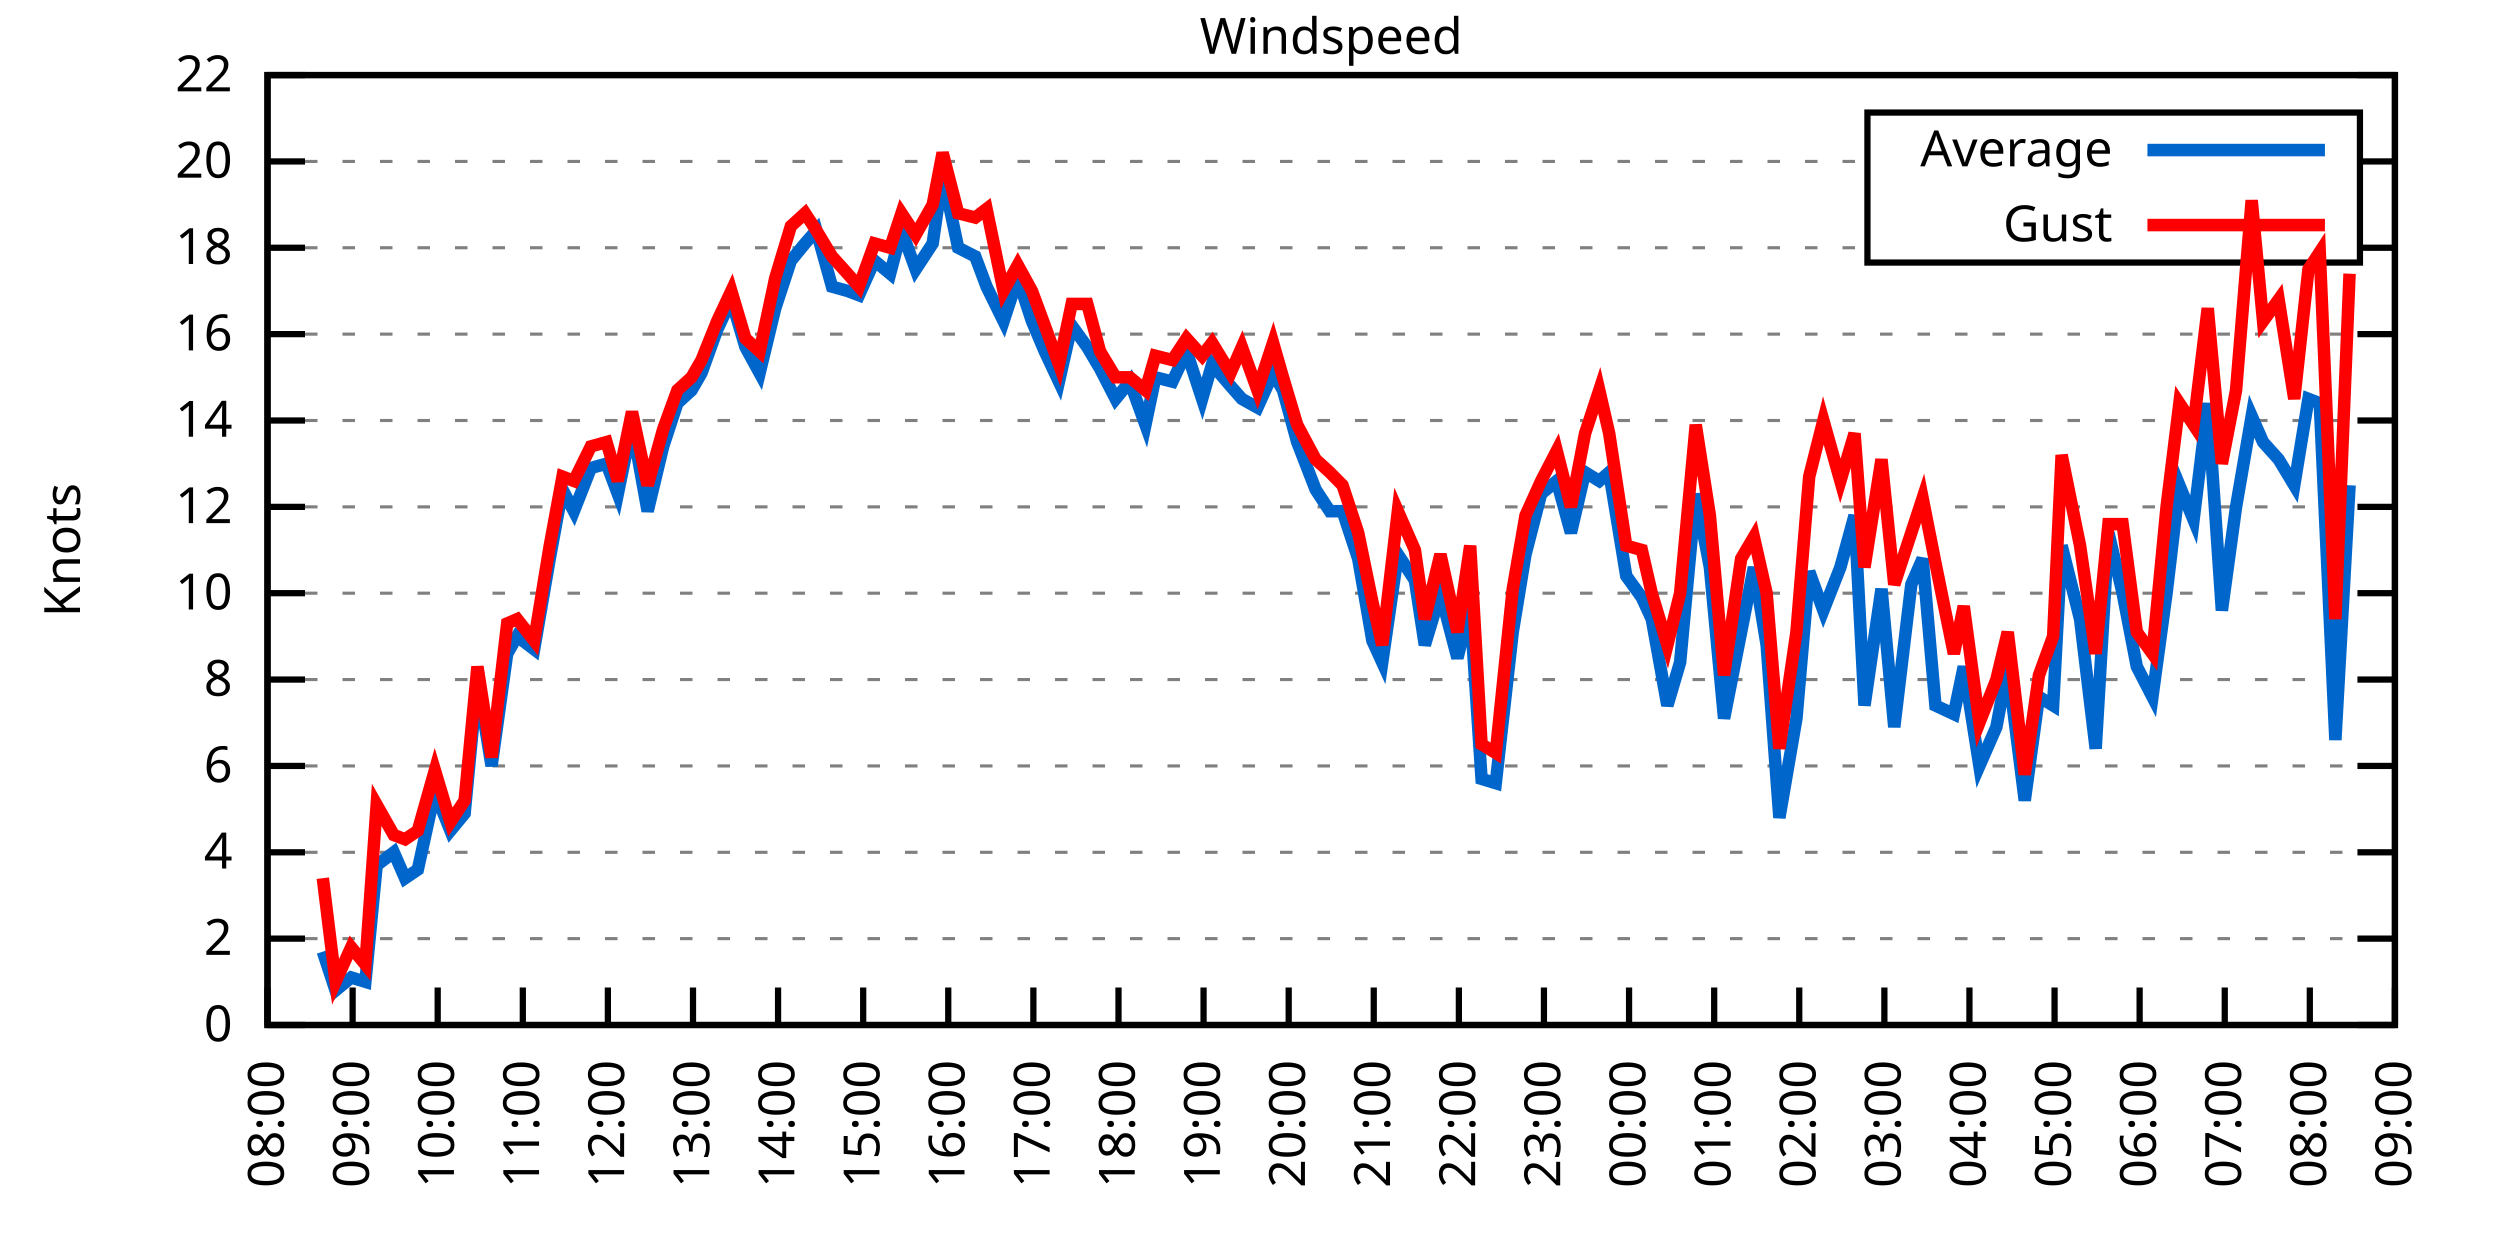
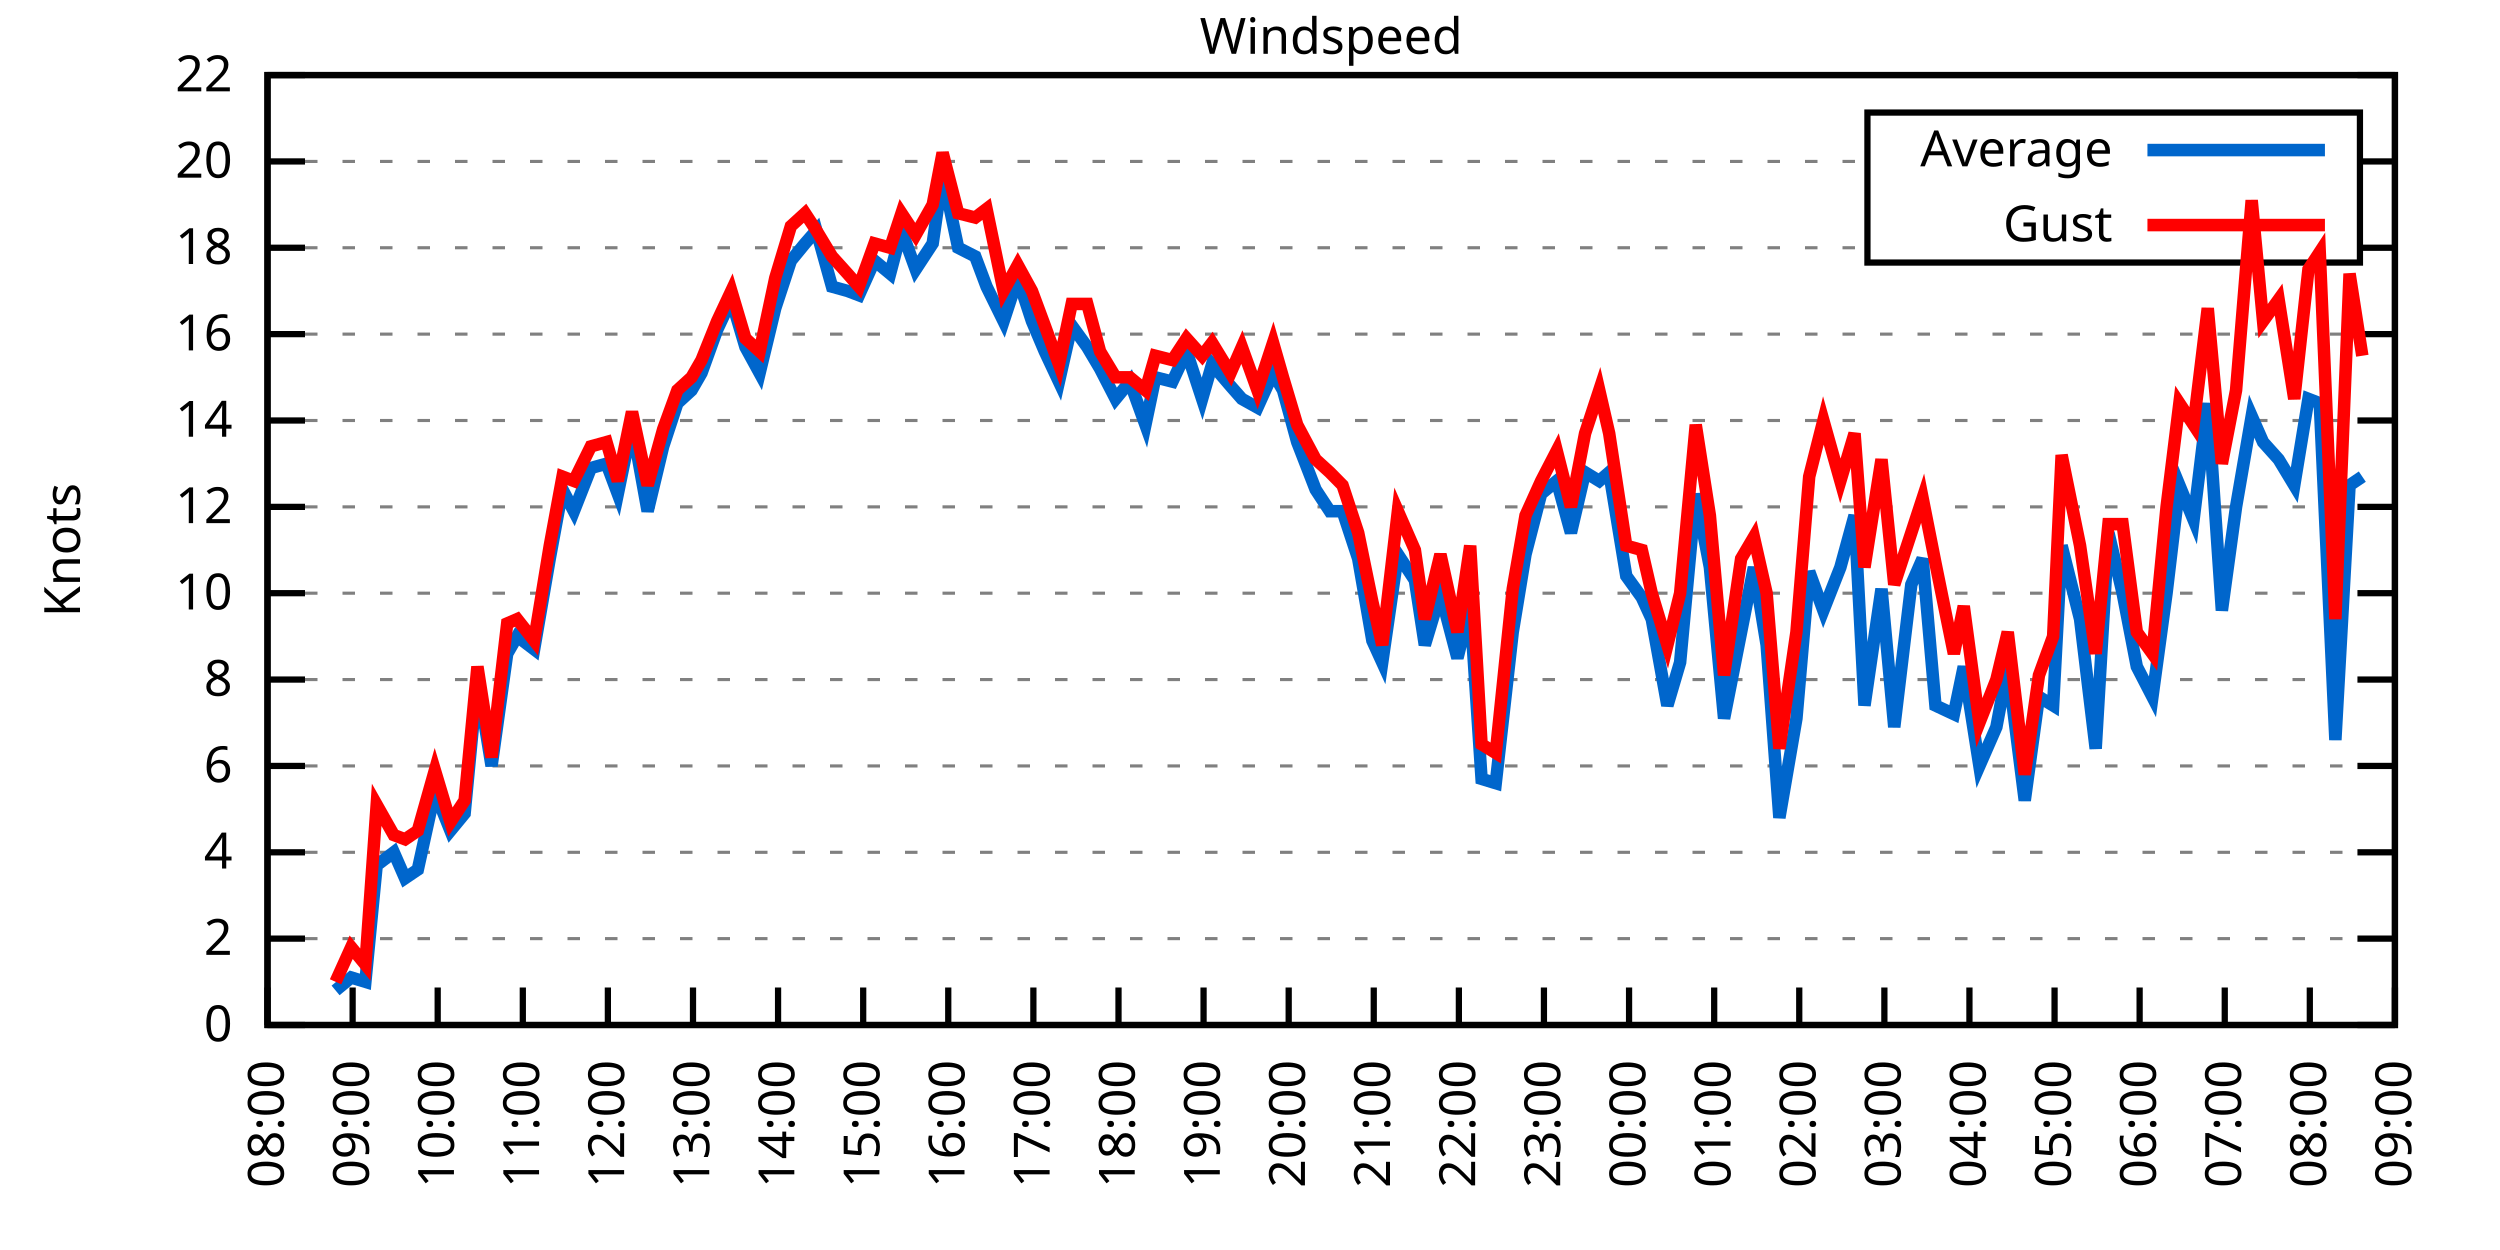
<svg xmlns="http://www.w3.org/2000/svg" xmlns:xlink="http://www.w3.org/1999/xlink" width="400" height="200" viewBox="0 0 400 200">
  <g id="gnuplot_canvas">
    <rect x="0" y="0" width="400" height="200" fill="none" />
    <defs>
      <circle id="gpDot" r="0.5" stroke-width="0.5" stroke="currentColor" />
      <path id="gpPt0" stroke-width="0.333" stroke="currentColor" d="M-1,0 h2 M0,-1 v2" />
      <path id="gpPt1" stroke-width="0.333" stroke="currentColor" d="M-1,-1 L1,1 M1,-1 L-1,1" />
      <path id="gpPt2" stroke-width="0.333" stroke="currentColor" d="M-1,0 L1,0 M0,-1 L0,1 M-1,-1 L1,1 M-1,1 L1,-1" />
      <rect id="gpPt3" stroke-width="0.333" stroke="currentColor" x="-1" y="-1" width="2" height="2" />
      <rect id="gpPt4" stroke-width="0.333" stroke="currentColor" fill="currentColor" x="-1" y="-1" width="2" height="2" />
      <circle id="gpPt5" stroke-width="0.333" stroke="currentColor" cx="0" cy="0" r="1" />
      <use xlink:href="#gpPt5" id="gpPt6" fill="currentColor" stroke="none" />
      <path id="gpPt7" stroke-width="0.333" stroke="currentColor" d="M0,-1.33 L-1.33,0.67 L1.33,0.67 z" />
      <use xlink:href="#gpPt7" id="gpPt8" fill="currentColor" stroke="none" />
      <use xlink:href="#gpPt7" id="gpPt9" stroke="currentColor" transform="rotate(180)" />
      <use xlink:href="#gpPt9" id="gpPt10" fill="currentColor" stroke="none" />
      <use xlink:href="#gpPt3" id="gpPt11" stroke="currentColor" transform="rotate(45)" />
      <use xlink:href="#gpPt11" id="gpPt12" fill="currentColor" stroke="none" />
      <path id="gpPt13" stroke-width="0.333" stroke="currentColor" d="M0,1.330 L1.265,0.411 L0.782,-1.067 L-0.782,-1.076 L-1.265,0.411 z" />
      <use xlink:href="#gpPt13" id="gpPt14" fill="currentColor" stroke="none" />
      <filter id="textbox" filterUnits="objectBoundingBox" x="0" y="0" height="1" width="1">
        <feFlood flood-color="white" flood-opacity="1" result="bgnd" />
        <feComposite in="SourceGraphic" in2="bgnd" operator="atop" />
      </filter>
      <filter id="greybox" filterUnits="objectBoundingBox" x="0" y="0" height="1" width="1">
        <feFlood flood-color="lightgrey" flood-opacity="1" result="grey" />
        <feComposite in="SourceGraphic" in2="grey" operator="atop" />
      </filter>
    </defs>
    <g fill="none" color="white" stroke="currentColor" stroke-width="1.00" stroke-linecap="butt" stroke-linejoin="miter">
</g>
    <g fill="none" color="black" stroke="currentColor" stroke-width="1.00" stroke-linecap="butt" stroke-linejoin="miter">
      <g stroke="none" shape-rendering="crispEdges">
        <polygon fill="rgb(255, 255, 255)" points="42.80,164.00 383.18,164.00 383.18,12.02 42.80,12.02 " />
      </g>
    </g>
    <g fill="none" color="black" stroke="currentColor" stroke-width="1.00" stroke-linecap="butt" stroke-linejoin="miter">
</g>
    <g fill="none" color="black" stroke="black" stroke-width="0.50" stroke-linecap="butt" stroke-linejoin="miter">
</g>
    <g fill="none" color="gray" stroke="currentColor" stroke-width="0.50" stroke-linecap="butt" stroke-linejoin="miter">
      <path stroke="gray" stroke-dasharray="2,4" class="gridline" d="M42.80,164.00 L383.19,164.00  " />
    </g>
    <g fill="none" color="gray" stroke="gray" stroke-width="1.00" stroke-linecap="butt" stroke-linejoin="miter">
</g>
    <g fill="none" color="black" stroke="currentColor" stroke-width="1.00" stroke-linecap="butt" stroke-linejoin="miter">
      <path stroke="black" d="M42.80,164.00 L48.80,164.00 M383.19,164.00 L377.19,164.00  " />
      <g transform="translate(37.20,166.60)" stroke="none" fill="black" font-family="Sans" font-size="8.00" text-anchor="end">
        <text>
          <tspan font-family="Sans"> 0</tspan>
        </text>
      </g>
    </g>
    <g fill="none" color="black" stroke="currentColor" stroke-width="1.00" stroke-linecap="butt" stroke-linejoin="miter">
</g>
    <g fill="none" color="black" stroke="black" stroke-width="0.50" stroke-linecap="butt" stroke-linejoin="miter">
</g>
    <g fill="none" color="gray" stroke="currentColor" stroke-width="0.50" stroke-linecap="butt" stroke-linejoin="miter">
      <path stroke="gray" stroke-dasharray="2,4" class="gridline" d="M42.80,150.18 L383.19,150.18  " />
    </g>
    <g fill="none" color="gray" stroke="gray" stroke-width="1.00" stroke-linecap="butt" stroke-linejoin="miter">
</g>
    <g fill="none" color="black" stroke="currentColor" stroke-width="1.00" stroke-linecap="butt" stroke-linejoin="miter">
      <path stroke="black" d="M42.80,150.18 L48.80,150.18 M383.19,150.18 L377.19,150.18  " />
      <g transform="translate(37.20,152.78)" stroke="none" fill="black" font-family="Sans" font-size="8.00" text-anchor="end">
        <text>
          <tspan font-family="Sans"> 2</tspan>
        </text>
      </g>
    </g>
    <g fill="none" color="black" stroke="currentColor" stroke-width="1.00" stroke-linecap="butt" stroke-linejoin="miter">
</g>
    <g fill="none" color="black" stroke="black" stroke-width="0.50" stroke-linecap="butt" stroke-linejoin="miter">
</g>
    <g fill="none" color="gray" stroke="currentColor" stroke-width="0.50" stroke-linecap="butt" stroke-linejoin="miter">
      <path stroke="gray" stroke-dasharray="2,4" class="gridline" d="M42.80,136.37 L383.19,136.37  " />
    </g>
    <g fill="none" color="gray" stroke="gray" stroke-width="1.00" stroke-linecap="butt" stroke-linejoin="miter">
</g>
    <g fill="none" color="black" stroke="currentColor" stroke-width="1.00" stroke-linecap="butt" stroke-linejoin="miter">
      <path stroke="black" d="M42.80,136.37 L48.80,136.37 M383.19,136.37 L377.19,136.37  " />
      <g transform="translate(37.20,138.97)" stroke="none" fill="black" font-family="Sans" font-size="8.00" text-anchor="end">
        <text>
          <tspan font-family="Sans"> 4</tspan>
        </text>
      </g>
    </g>
    <g fill="none" color="black" stroke="currentColor" stroke-width="1.00" stroke-linecap="butt" stroke-linejoin="miter">
</g>
    <g fill="none" color="black" stroke="black" stroke-width="0.50" stroke-linecap="butt" stroke-linejoin="miter">
</g>
    <g fill="none" color="gray" stroke="currentColor" stroke-width="0.50" stroke-linecap="butt" stroke-linejoin="miter">
      <path stroke="gray" stroke-dasharray="2,4" class="gridline" d="M42.80,122.55 L383.19,122.55  " />
    </g>
    <g fill="none" color="gray" stroke="gray" stroke-width="1.00" stroke-linecap="butt" stroke-linejoin="miter">
</g>
    <g fill="none" color="black" stroke="currentColor" stroke-width="1.00" stroke-linecap="butt" stroke-linejoin="miter">
      <path stroke="black" d="M42.80,122.55 L48.80,122.55 M383.19,122.55 L377.19,122.55  " />
      <g transform="translate(37.20,125.15)" stroke="none" fill="black" font-family="Sans" font-size="8.00" text-anchor="end">
        <text>
          <tspan font-family="Sans"> 6</tspan>
        </text>
      </g>
    </g>
    <g fill="none" color="black" stroke="currentColor" stroke-width="1.00" stroke-linecap="butt" stroke-linejoin="miter">
</g>
    <g fill="none" color="black" stroke="black" stroke-width="0.50" stroke-linecap="butt" stroke-linejoin="miter">
</g>
    <g fill="none" color="gray" stroke="currentColor" stroke-width="0.50" stroke-linecap="butt" stroke-linejoin="miter">
      <path stroke="gray" stroke-dasharray="2,4" class="gridline" d="M42.80,108.73 L383.19,108.73  " />
    </g>
    <g fill="none" color="gray" stroke="gray" stroke-width="1.00" stroke-linecap="butt" stroke-linejoin="miter">
</g>
    <g fill="none" color="black" stroke="currentColor" stroke-width="1.00" stroke-linecap="butt" stroke-linejoin="miter">
      <path stroke="black" d="M42.80,108.73 L48.80,108.73 M383.19,108.73 L377.19,108.73  " />
      <g transform="translate(37.20,111.33)" stroke="none" fill="black" font-family="Sans" font-size="8.00" text-anchor="end">
        <text>
          <tspan font-family="Sans"> 8</tspan>
        </text>
      </g>
    </g>
    <g fill="none" color="black" stroke="currentColor" stroke-width="1.00" stroke-linecap="butt" stroke-linejoin="miter">
</g>
    <g fill="none" color="black" stroke="black" stroke-width="0.50" stroke-linecap="butt" stroke-linejoin="miter">
</g>
    <g fill="none" color="gray" stroke="currentColor" stroke-width="0.50" stroke-linecap="butt" stroke-linejoin="miter">
      <path stroke="gray" stroke-dasharray="2,4" class="gridline" d="M42.80,94.91 L383.19,94.91  " />
    </g>
    <g fill="none" color="gray" stroke="gray" stroke-width="1.00" stroke-linecap="butt" stroke-linejoin="miter">
</g>
    <g fill="none" color="black" stroke="currentColor" stroke-width="1.00" stroke-linecap="butt" stroke-linejoin="miter">
      <path stroke="black" d="M42.80,94.91 L48.80,94.91 M383.19,94.91 L377.19,94.91  " />
      <g transform="translate(37.20,97.51)" stroke="none" fill="black" font-family="Sans" font-size="8.00" text-anchor="end">
        <text>
          <tspan font-family="Sans"> 10</tspan>
        </text>
      </g>
    </g>
    <g fill="none" color="black" stroke="currentColor" stroke-width="1.00" stroke-linecap="butt" stroke-linejoin="miter">
</g>
    <g fill="none" color="black" stroke="black" stroke-width="0.50" stroke-linecap="butt" stroke-linejoin="miter">
</g>
    <g fill="none" color="gray" stroke="currentColor" stroke-width="0.50" stroke-linecap="butt" stroke-linejoin="miter">
      <path stroke="gray" stroke-dasharray="2,4" class="gridline" d="M42.80,81.10 L383.19,81.10  " />
    </g>
    <g fill="none" color="gray" stroke="gray" stroke-width="1.00" stroke-linecap="butt" stroke-linejoin="miter">
</g>
    <g fill="none" color="black" stroke="currentColor" stroke-width="1.00" stroke-linecap="butt" stroke-linejoin="miter">
      <path stroke="black" d="M42.80,81.10 L48.80,81.10 M383.19,81.10 L377.19,81.10  " />
      <g transform="translate(37.20,83.70)" stroke="none" fill="black" font-family="Sans" font-size="8.00" text-anchor="end">
        <text>
          <tspan font-family="Sans"> 12</tspan>
        </text>
      </g>
    </g>
    <g fill="none" color="black" stroke="currentColor" stroke-width="1.00" stroke-linecap="butt" stroke-linejoin="miter">
</g>
    <g fill="none" color="black" stroke="black" stroke-width="0.50" stroke-linecap="butt" stroke-linejoin="miter">
</g>
    <g fill="none" color="gray" stroke="currentColor" stroke-width="0.50" stroke-linecap="butt" stroke-linejoin="miter">
      <path stroke="gray" stroke-dasharray="2,4" class="gridline" d="M42.80,67.28 L383.19,67.28  " />
    </g>
    <g fill="none" color="gray" stroke="gray" stroke-width="1.00" stroke-linecap="butt" stroke-linejoin="miter">
</g>
    <g fill="none" color="black" stroke="currentColor" stroke-width="1.00" stroke-linecap="butt" stroke-linejoin="miter">
      <path stroke="black" d="M42.80,67.28 L48.80,67.28 M383.19,67.28 L377.19,67.28  " />
      <g transform="translate(37.20,69.88)" stroke="none" fill="black" font-family="Sans" font-size="8.00" text-anchor="end">
        <text>
          <tspan font-family="Sans"> 14</tspan>
        </text>
      </g>
    </g>
    <g fill="none" color="black" stroke="currentColor" stroke-width="1.00" stroke-linecap="butt" stroke-linejoin="miter">
</g>
    <g fill="none" color="black" stroke="black" stroke-width="0.50" stroke-linecap="butt" stroke-linejoin="miter">
</g>
    <g fill="none" color="gray" stroke="currentColor" stroke-width="0.50" stroke-linecap="butt" stroke-linejoin="miter">
      <path stroke="gray" stroke-dasharray="2,4" class="gridline" d="M42.80,53.46 L383.19,53.46  " />
    </g>
    <g fill="none" color="gray" stroke="gray" stroke-width="1.00" stroke-linecap="butt" stroke-linejoin="miter">
</g>
    <g fill="none" color="black" stroke="currentColor" stroke-width="1.00" stroke-linecap="butt" stroke-linejoin="miter">
      <path stroke="black" d="M42.80,53.46 L48.80,53.46 M383.19,53.46 L377.19,53.46  " />
      <g transform="translate(37.20,56.06)" stroke="none" fill="black" font-family="Sans" font-size="8.00" text-anchor="end">
        <text>
          <tspan font-family="Sans"> 16</tspan>
        </text>
      </g>
    </g>
    <g fill="none" color="black" stroke="currentColor" stroke-width="1.00" stroke-linecap="butt" stroke-linejoin="miter">
</g>
    <g fill="none" color="black" stroke="black" stroke-width="0.50" stroke-linecap="butt" stroke-linejoin="miter">
</g>
    <g fill="none" color="gray" stroke="currentColor" stroke-width="0.50" stroke-linecap="butt" stroke-linejoin="miter">
      <path stroke="gray" stroke-dasharray="2,4" class="gridline" d="M42.80,39.64 L298.79,39.64 M377.59,39.64 L383.19,39.64  " />
    </g>
    <g fill="none" color="gray" stroke="gray" stroke-width="1.00" stroke-linecap="butt" stroke-linejoin="miter">
</g>
    <g fill="none" color="black" stroke="currentColor" stroke-width="1.00" stroke-linecap="butt" stroke-linejoin="miter">
      <path stroke="black" d="M42.80,39.64 L48.80,39.64 M383.19,39.64 L377.19,39.64  " />
      <g transform="translate(37.20,42.24)" stroke="none" fill="black" font-family="Sans" font-size="8.00" text-anchor="end">
        <text>
          <tspan font-family="Sans"> 18</tspan>
        </text>
      </g>
    </g>
    <g fill="none" color="black" stroke="currentColor" stroke-width="1.00" stroke-linecap="butt" stroke-linejoin="miter">
</g>
    <g fill="none" color="black" stroke="black" stroke-width="0.50" stroke-linecap="butt" stroke-linejoin="miter">
</g>
    <g fill="none" color="gray" stroke="currentColor" stroke-width="0.50" stroke-linecap="butt" stroke-linejoin="miter">
      <path stroke="gray" stroke-dasharray="2,4" class="gridline" d="M42.80,25.83 L298.79,25.83 M377.59,25.83 L383.19,25.83  " />
    </g>
    <g fill="none" color="gray" stroke="gray" stroke-width="1.00" stroke-linecap="butt" stroke-linejoin="miter">
</g>
    <g fill="none" color="black" stroke="currentColor" stroke-width="1.00" stroke-linecap="butt" stroke-linejoin="miter">
      <path stroke="black" d="M42.80,25.83 L48.80,25.83 M383.19,25.83 L377.19,25.83  " />
      <g transform="translate(37.20,28.43)" stroke="none" fill="black" font-family="Sans" font-size="8.00" text-anchor="end">
        <text>
          <tspan font-family="Sans"> 20</tspan>
        </text>
      </g>
    </g>
    <g fill="none" color="black" stroke="currentColor" stroke-width="1.00" stroke-linecap="butt" stroke-linejoin="miter">
</g>
    <g fill="none" color="black" stroke="black" stroke-width="0.50" stroke-linecap="butt" stroke-linejoin="miter">
</g>
    <g fill="none" color="gray" stroke="currentColor" stroke-width="0.50" stroke-linecap="butt" stroke-linejoin="miter">
      <path stroke="gray" stroke-dasharray="2,4" class="gridline" d="M42.80,12.01 L383.19,12.01  " />
    </g>
    <g fill="none" color="gray" stroke="gray" stroke-width="1.00" stroke-linecap="butt" stroke-linejoin="miter">
</g>
    <g fill="none" color="black" stroke="currentColor" stroke-width="1.00" stroke-linecap="butt" stroke-linejoin="miter">
      <path stroke="black" d="M42.80,12.01 L48.80,12.01 M383.19,12.01 L377.19,12.01  " />
      <g transform="translate(37.20,14.61)" stroke="none" fill="black" font-family="Sans" font-size="8.00" text-anchor="end">
        <text>
          <tspan font-family="Sans"> 22</tspan>
        </text>
      </g>
    </g>
    <g fill="none" color="black" stroke="currentColor" stroke-width="1.00" stroke-linecap="butt" stroke-linejoin="miter">
      <path stroke="black" d="M42.80,164.00 L42.80,158.00  " />
      <g transform="translate(45.40,169.60) rotate(270.00)" stroke="none" fill="black" font-family="Sans" font-size="8.00" text-anchor="end">
        <text>
          <tspan font-family="Sans">08:00</tspan>
        </text>
      </g>
    </g>
    <g fill="none" color="black" stroke="currentColor" stroke-width="1.00" stroke-linecap="butt" stroke-linejoin="miter">
      <path stroke="black" d="M56.42,164.00 L56.42,158.00  " />
      <g transform="translate(59.02,169.60) rotate(270.00)" stroke="none" fill="black" font-family="Sans" font-size="8.00" text-anchor="end">
        <text>
          <tspan font-family="Sans">09:00</tspan>
        </text>
      </g>
    </g>
    <g fill="none" color="black" stroke="currentColor" stroke-width="1.00" stroke-linecap="butt" stroke-linejoin="miter">
      <path stroke="black" d="M70.03,164.00 L70.03,158.00  " />
      <g transform="translate(72.63,169.60) rotate(270.00)" stroke="none" fill="black" font-family="Sans" font-size="8.00" text-anchor="end">
        <text>
          <tspan font-family="Sans">10:00</tspan>
        </text>
      </g>
    </g>
    <g fill="none" color="black" stroke="currentColor" stroke-width="1.00" stroke-linecap="butt" stroke-linejoin="miter">
      <path stroke="black" d="M83.65,164.00 L83.65,158.00  " />
      <g transform="translate(86.25,169.60) rotate(270.00)" stroke="none" fill="black" font-family="Sans" font-size="8.00" text-anchor="end">
        <text>
          <tspan font-family="Sans">11:00</tspan>
        </text>
      </g>
    </g>
    <g fill="none" color="black" stroke="currentColor" stroke-width="1.00" stroke-linecap="butt" stroke-linejoin="miter">
      <path stroke="black" d="M97.26,164.00 L97.26,158.00  " />
      <g transform="translate(99.86,169.60) rotate(270.00)" stroke="none" fill="black" font-family="Sans" font-size="8.00" text-anchor="end">
        <text>
          <tspan font-family="Sans">12:00</tspan>
        </text>
      </g>
    </g>
    <g fill="none" color="black" stroke="currentColor" stroke-width="1.00" stroke-linecap="butt" stroke-linejoin="miter">
      <path stroke="black" d="M110.88,164.00 L110.88,158.00  " />
      <g transform="translate(113.48,169.60) rotate(270.00)" stroke="none" fill="black" font-family="Sans" font-size="8.00" text-anchor="end">
        <text>
          <tspan font-family="Sans">13:00</tspan>
        </text>
      </g>
    </g>
    <g fill="none" color="black" stroke="currentColor" stroke-width="1.00" stroke-linecap="butt" stroke-linejoin="miter">
      <path stroke="black" d="M124.49,164.00 L124.49,158.00  " />
      <g transform="translate(127.09,169.60) rotate(270.00)" stroke="none" fill="black" font-family="Sans" font-size="8.00" text-anchor="end">
        <text>
          <tspan font-family="Sans">14:00</tspan>
        </text>
      </g>
    </g>
    <g fill="none" color="black" stroke="currentColor" stroke-width="1.00" stroke-linecap="butt" stroke-linejoin="miter">
      <path stroke="black" d="M138.11,164.00 L138.11,158.00  " />
      <g transform="translate(140.71,169.60) rotate(270.00)" stroke="none" fill="black" font-family="Sans" font-size="8.00" text-anchor="end">
        <text>
          <tspan font-family="Sans">15:00</tspan>
        </text>
      </g>
    </g>
    <g fill="none" color="black" stroke="currentColor" stroke-width="1.00" stroke-linecap="butt" stroke-linejoin="miter">
      <path stroke="black" d="M151.72,164.00 L151.72,158.00  " />
      <g transform="translate(154.32,169.60) rotate(270.00)" stroke="none" fill="black" font-family="Sans" font-size="8.00" text-anchor="end">
        <text>
          <tspan font-family="Sans">16:00</tspan>
        </text>
      </g>
    </g>
    <g fill="none" color="black" stroke="currentColor" stroke-width="1.00" stroke-linecap="butt" stroke-linejoin="miter">
      <path stroke="black" d="M165.34,164.00 L165.34,158.00  " />
      <g transform="translate(167.94,169.60) rotate(270.00)" stroke="none" fill="black" font-family="Sans" font-size="8.00" text-anchor="end">
        <text>
          <tspan font-family="Sans">17:00</tspan>
        </text>
      </g>
    </g>
    <g fill="none" color="black" stroke="currentColor" stroke-width="1.00" stroke-linecap="butt" stroke-linejoin="miter">
      <path stroke="black" d="M178.96,164.00 L178.96,158.00  " />
      <g transform="translate(181.56,169.60) rotate(270.00)" stroke="none" fill="black" font-family="Sans" font-size="8.00" text-anchor="end">
        <text>
          <tspan font-family="Sans">18:00</tspan>
        </text>
      </g>
    </g>
    <g fill="none" color="black" stroke="currentColor" stroke-width="1.00" stroke-linecap="butt" stroke-linejoin="miter">
      <path stroke="black" d="M192.57,164.00 L192.57,158.00  " />
      <g transform="translate(195.17,169.60) rotate(270.00)" stroke="none" fill="black" font-family="Sans" font-size="8.00" text-anchor="end">
        <text>
          <tspan font-family="Sans">19:00</tspan>
        </text>
      </g>
    </g>
    <g fill="none" color="black" stroke="currentColor" stroke-width="1.00" stroke-linecap="butt" stroke-linejoin="miter">
      <path stroke="black" d="M206.19,164.00 L206.19,158.00  " />
      <g transform="translate(208.79,169.60) rotate(270.00)" stroke="none" fill="black" font-family="Sans" font-size="8.00" text-anchor="end">
        <text>
          <tspan font-family="Sans">20:00</tspan>
        </text>
      </g>
    </g>
    <g fill="none" color="black" stroke="currentColor" stroke-width="1.00" stroke-linecap="butt" stroke-linejoin="miter">
      <path stroke="black" d="M219.80,164.00 L219.80,158.00  " />
      <g transform="translate(222.40,169.60) rotate(270.00)" stroke="none" fill="black" font-family="Sans" font-size="8.00" text-anchor="end">
        <text>
          <tspan font-family="Sans">21:00</tspan>
        </text>
      </g>
    </g>
    <g fill="none" color="black" stroke="currentColor" stroke-width="1.00" stroke-linecap="butt" stroke-linejoin="miter">
      <path stroke="black" d="M233.42,164.00 L233.42,158.00  " />
      <g transform="translate(236.02,169.60) rotate(270.00)" stroke="none" fill="black" font-family="Sans" font-size="8.00" text-anchor="end">
        <text>
          <tspan font-family="Sans">22:00</tspan>
        </text>
      </g>
    </g>
    <g fill="none" color="black" stroke="currentColor" stroke-width="1.00" stroke-linecap="butt" stroke-linejoin="miter">
      <path stroke="black" d="M247.03,164.00 L247.03,158.00  " />
      <g transform="translate(249.63,169.60) rotate(270.00)" stroke="none" fill="black" font-family="Sans" font-size="8.00" text-anchor="end">
        <text>
          <tspan font-family="Sans">23:00</tspan>
        </text>
      </g>
    </g>
    <g fill="none" color="black" stroke="currentColor" stroke-width="1.00" stroke-linecap="butt" stroke-linejoin="miter">
      <path stroke="black" d="M260.65,164.00 L260.65,158.00  " />
      <g transform="translate(263.25,169.60) rotate(270.00)" stroke="none" fill="black" font-family="Sans" font-size="8.00" text-anchor="end">
        <text>
          <tspan font-family="Sans">00:00</tspan>
        </text>
      </g>
    </g>
    <g fill="none" color="black" stroke="currentColor" stroke-width="1.00" stroke-linecap="butt" stroke-linejoin="miter">
      <path stroke="black" d="M274.27,164.00 L274.27,158.00  " />
      <g transform="translate(276.87,169.60) rotate(270.00)" stroke="none" fill="black" font-family="Sans" font-size="8.00" text-anchor="end">
        <text>
          <tspan font-family="Sans">01:00</tspan>
        </text>
      </g>
    </g>
    <g fill="none" color="black" stroke="currentColor" stroke-width="1.00" stroke-linecap="butt" stroke-linejoin="miter">
      <path stroke="black" d="M287.88,164.00 L287.88,158.00  " />
      <g transform="translate(290.48,169.60) rotate(270.00)" stroke="none" fill="black" font-family="Sans" font-size="8.00" text-anchor="end">
        <text>
          <tspan font-family="Sans">02:00</tspan>
        </text>
      </g>
    </g>
    <g fill="none" color="black" stroke="currentColor" stroke-width="1.00" stroke-linecap="butt" stroke-linejoin="miter">
      <path stroke="black" d="M301.50,164.00 L301.50,158.00  " />
      <g transform="translate(304.10,169.60) rotate(270.00)" stroke="none" fill="black" font-family="Sans" font-size="8.00" text-anchor="end">
        <text>
          <tspan font-family="Sans">03:00</tspan>
        </text>
      </g>
    </g>
    <g fill="none" color="black" stroke="currentColor" stroke-width="1.00" stroke-linecap="butt" stroke-linejoin="miter">
      <path stroke="black" d="M315.11,164.00 L315.11,158.00  " />
      <g transform="translate(317.71,169.60) rotate(270.00)" stroke="none" fill="black" font-family="Sans" font-size="8.00" text-anchor="end">
        <text>
          <tspan font-family="Sans">04:00</tspan>
        </text>
      </g>
    </g>
    <g fill="none" color="black" stroke="currentColor" stroke-width="1.00" stroke-linecap="butt" stroke-linejoin="miter">
      <path stroke="black" d="M328.73,164.00 L328.73,158.00  " />
      <g transform="translate(331.33,169.60) rotate(270.00)" stroke="none" fill="black" font-family="Sans" font-size="8.00" text-anchor="end">
        <text>
          <tspan font-family="Sans">05:00</tspan>
        </text>
      </g>
    </g>
    <g fill="none" color="black" stroke="currentColor" stroke-width="1.00" stroke-linecap="butt" stroke-linejoin="miter">
      <path stroke="black" d="M342.34,164.00 L342.34,158.00  " />
      <g transform="translate(344.94,169.60) rotate(270.00)" stroke="none" fill="black" font-family="Sans" font-size="8.00" text-anchor="end">
        <text>
          <tspan font-family="Sans">06:00</tspan>
        </text>
      </g>
    </g>
    <g fill="none" color="black" stroke="currentColor" stroke-width="1.00" stroke-linecap="butt" stroke-linejoin="miter">
      <path stroke="black" d="M355.96,164.00 L355.96,158.00  " />
      <g transform="translate(358.56,169.60) rotate(270.00)" stroke="none" fill="black" font-family="Sans" font-size="8.00" text-anchor="end">
        <text>
          <tspan font-family="Sans">07:00</tspan>
        </text>
      </g>
    </g>
    <g fill="none" color="black" stroke="currentColor" stroke-width="1.00" stroke-linecap="butt" stroke-linejoin="miter">
      <path stroke="black" d="M369.57,164.00 L369.57,158.00  " />
      <g transform="translate(372.17,169.60) rotate(270.00)" stroke="none" fill="black" font-family="Sans" font-size="8.00" text-anchor="end">
        <text>
          <tspan font-family="Sans">08:00</tspan>
        </text>
      </g>
    </g>
    <g fill="none" color="black" stroke="currentColor" stroke-width="1.00" stroke-linecap="butt" stroke-linejoin="miter">
      <path stroke="black" d="M383.19,164.00 L383.19,158.00  " />
      <g transform="translate(385.79,169.60) rotate(270.00)" stroke="none" fill="black" font-family="Sans" font-size="8.00" text-anchor="end">
        <text>
          <tspan font-family="Sans">09:00</tspan>
        </text>
      </g>
    </g>
    <g fill="none" color="black" stroke="currentColor" stroke-width="1.00" stroke-linecap="butt" stroke-linejoin="miter">
</g>
    <g fill="none" color="black" stroke="currentColor" stroke-width="1.00" stroke-linecap="butt" stroke-linejoin="miter">
      <path stroke="black" d="M42.80,12.01 L42.80,164.00 L383.19,164.00 L383.19,12.01 L42.80,12.01 Z  " />
    </g>
    <g fill="none" color="black" stroke="currentColor" stroke-width="1.00" stroke-linecap="butt" stroke-linejoin="miter">
</g>
    <g fill="none" color="black" stroke="currentColor" stroke-width="1.00" stroke-linecap="butt" stroke-linejoin="miter">
      <path stroke="black" d="M298.79,42.01 L298.79,18.01 L377.59,18.01 L377.59,42.01 L298.79,42.01 Z  " />
    </g>
    <g id="Windspeed_plot_1">
      <g fill="none" color="white" stroke="black" stroke-width="2.00" stroke-linecap="butt" stroke-linejoin="miter">
</g>
      <g fill="none" color="black" stroke="currentColor" stroke-width="2.00" stroke-linecap="butt" stroke-linejoin="miter">
        <g transform="translate(337.99,26.61)" stroke="none" fill="black" font-family="Sans" font-size="8.00" text-anchor="end">
          <text>
            <tspan font-family="Sans">Average</tspan>
          </text>
        </g>
      </g>
      <g fill="none" color="black" stroke="currentColor" stroke-width="2.00" stroke-linecap="butt" stroke-linejoin="miter">
-         <path stroke="rgb(  0, 102, 204)" d="M343.59,24.01 L371.99,24.01 M51.65,152.26 L53.69,158.47 L56.19,156.40 L58.46,157.09 L60.27,138.44 L63.00,136.37   L64.81,140.51 L66.85,139.13 L69.58,126.69 L72.07,132.91 L74.34,130.15 L76.39,108.73 L78.65,122.55 L81.15,104.59   L82.74,101.82 L85.46,103.89 L87.96,89.39 L90.00,78.33 L91.82,81.79 L94.54,74.88 L97.04,74.19 L98.85,79.02   L101.12,67.97 L103.62,81.79 L106.11,71.42 L108.38,64.52 L110.65,62.44 L112.24,59.68 L114.74,52.77 L117.01,47.93   L119.27,55.53 L121.54,59.68 L124.04,49.32 L126.54,41.72 L128.81,38.95 L130.62,36.88 L133.12,45.86 L135.61,46.55   L137.43,47.24 L139.92,41.72 L142.42,43.79 L144.24,36.88 L146.51,43.10 L149.23,38.95 L150.82,27.90 L153.31,39.64   L156.04,41.03 L157.85,45.86 L160.57,51.39 L162.84,44.48 L165.11,51.39 L167.16,56.23 L169.43,61.06 L171.47,52.08   L173.96,55.53 L176.01,58.99 L178.50,63.82 L180.77,61.06 L183.27,67.97 L184.86,60.37 L187.58,61.06 L189.85,56.23   L192.34,63.82 L193.93,58.30 L196.88,61.75 L198.70,63.82 L201.19,65.21 L203.69,59.68 L205.28,62.44 L207.55,70.73   L210.50,78.33 L212.77,81.79 L214.81,81.79 L217.31,89.39 L219.58,102.51 L221.16,105.97 L223.66,88.70 L226.38,92.84   L227.97,103.20 L230.47,94.91 L233.19,105.28 L235.23,96.99 L237.05,124.62 L239.32,125.31 L242.04,101.13 L244.08,88.70   L246.58,79.02 L249.08,76.95 L251.35,85.24 L253.61,75.57 L255.88,76.95 L257.47,75.57 L260.20,92.15 L262.69,95.60   L264.28,99.06 L266.78,112.88 L268.82,105.97 L271.32,79.02 L273.58,90.77 L275.85,114.95 L278.58,101.13 L280.62,90.77   L282.66,103.20 L284.70,130.84 L287.43,114.95 L289.47,91.46 L291.74,97.68 L294.46,90.77 L296.73,82.48 L298.32,112.88   L301.04,94.22 L303.08,116.33 L305.81,93.53 L307.62,89.39 L309.67,112.88 L312.62,114.26 L314.20,106.66 L316.70,122.55   L319.42,116.33 L321.24,106.66 L323.96,128.08 L326.23,111.49 L328.50,112.88 L329.86,87.31 L332.81,99.06 L335.31,119.78   L337.35,85.24 L339.62,94.91 L341.89,106.66 L344.39,111.49 L346.65,94.91 L348.70,77.64 L350.97,83.17 L353.24,64.52   L355.50,97.68 L357.77,81.10 L360.27,66.59 L362.09,70.73 L364.58,73.50 L367.08,77.64 L369.35,63.82 L371.16,64.52   L373.66,118.40 L375.93,77.64  " />
+         <path stroke="rgb(  0, 102, 204)" d="M343.59,24.01 L371.99,24.01 M53.69,158.47 L56.19,156.40 L58.46,157.09 L60.27,138.44 L63.00,136.37 L64.81,140.51   L66.85,139.13 L69.58,126.69 L72.07,132.91 L74.34,130.15 L76.39,108.73 L78.65,122.55 L81.15,104.59 L82.74,101.82   L85.46,103.89 L87.96,89.39 L90.00,78.33 L91.82,81.79 L94.54,74.88 L97.04,74.19 L98.85,79.02 L101.12,67.97   L103.62,81.79 L106.11,71.42 L108.38,64.52 L110.65,62.44 L112.24,59.68 L114.74,52.77 L117.01,47.93 L119.27,55.53   L121.54,59.68 L124.04,49.32 L126.54,41.72 L128.81,38.95 L130.62,36.88 L133.12,45.86 L135.61,46.55 L137.43,47.24   L139.92,41.72 L142.42,43.79 L144.24,36.88 L146.51,43.10 L149.23,38.95 L150.82,27.90 L153.31,39.64 L156.04,41.03   L157.85,45.86 L160.57,51.39 L162.84,44.48 L165.11,51.39 L167.16,56.23 L169.43,61.06 L171.47,52.08 L173.96,55.53   L176.01,58.99 L178.50,63.82 L180.77,61.06 L183.27,67.97 L184.86,60.37 L187.58,61.06 L189.85,56.23 L192.34,63.82   L193.93,58.30 L196.88,61.75 L198.70,63.82 L201.19,65.21 L203.69,59.68 L205.28,62.44 L207.55,70.73 L210.50,78.33   L212.77,81.79 L214.81,81.79 L217.31,89.39 L219.58,102.51 L221.16,105.97 L223.66,88.70 L226.38,92.84 L227.97,103.20   L230.47,94.91 L233.19,105.28 L235.23,96.99 L237.05,124.62 L239.32,125.31 L242.04,101.13 L244.08,88.70 L246.58,79.02   L249.08,76.95 L251.35,85.24 L253.61,75.57 L255.88,76.95 L257.47,75.57 L260.20,92.15 L262.69,95.60 L264.28,99.06   L266.78,112.88 L268.82,105.97 L271.32,79.02 L273.58,90.77 L275.85,114.95 L278.58,101.13 L280.62,90.77 L282.66,103.20   L284.70,130.84 L287.43,114.95 L289.47,91.46 L291.74,97.68 L294.46,90.77 L296.73,82.48 L298.32,112.88 L301.04,94.22   L303.08,116.33 L305.81,93.53 L307.62,89.39 L309.67,112.88 L312.62,114.26 L314.20,106.66 L316.70,122.55 L319.42,116.33   L321.24,106.66 L323.96,128.08 L326.23,111.49 L328.50,112.88 L329.86,87.31 L332.81,99.06 L335.31,119.78 L337.35,85.24   L339.62,94.91 L341.89,106.66 L344.39,111.49 L346.65,94.91 L348.70,77.64 L350.97,83.17 L353.24,64.52 L355.50,97.68   L357.77,81.10 L360.27,66.59 L362.09,70.73 L364.58,73.50 L367.08,77.64 L369.35,63.82 L371.16,64.52 L373.66,118.40   L375.93,77.64 L377.97,76.26  " />
      </g>
    </g>
    <g id="Windspeed_plot_2">
      <g fill="none" color="black" stroke="currentColor" stroke-width="2.00" stroke-linecap="butt" stroke-linejoin="miter">
        <g transform="translate(337.99,38.61)" stroke="none" fill="black" font-family="Sans" font-size="8.00" text-anchor="end">
          <text>
            <tspan font-family="Sans">Gust</tspan>
          </text>
        </g>
      </g>
      <g fill="none" color="black" stroke="currentColor" stroke-width="2.00" stroke-linecap="butt" stroke-linejoin="miter">
-         <path stroke="rgb(255,   0,   0)" d="M343.59,36.01 L371.99,36.01 M51.65,140.51 L53.69,157.09 L56.19,151.56 L58.46,154.33 L60.27,128.77 L63.00,133.60   L64.81,134.29 L66.85,132.91 L69.58,123.24 L72.07,131.53 L74.34,128.08 L76.39,106.66 L78.65,121.17 L81.15,99.75   L82.74,99.06 L85.46,102.51 L87.96,87.31 L90.00,76.26 L91.82,76.95 L94.54,71.42 L97.04,70.73 L98.85,76.95   L101.12,65.90 L103.62,77.64 L106.11,68.66 L108.38,62.44 L110.65,60.37 L112.24,57.61 L114.74,51.39 L117.01,46.55   L119.27,54.15 L121.54,56.23 L124.04,44.48 L126.54,36.19 L128.81,34.12 L130.62,36.88 L133.12,41.03 L135.61,43.79   L137.43,45.86 L139.92,38.95 L142.42,39.64 L144.24,34.12 L146.51,37.57 L149.23,32.74 L150.82,24.45 L153.31,34.12   L156.04,34.81 L157.85,33.43 L160.57,46.55 L162.84,42.41 L165.11,46.55 L167.16,52.08 L169.43,58.30 L171.47,48.63   L173.96,48.63 L176.01,56.23 L178.50,60.37 L180.77,60.37 L183.27,62.44 L184.86,56.92 L187.58,57.61 L189.85,54.15   L192.34,56.92 L193.93,54.84 L196.88,59.68 L198.70,55.53 L201.19,62.44 L203.69,54.84 L205.28,60.37 L207.55,67.97   L210.50,73.50 L212.77,75.57 L214.81,77.64 L217.31,85.24 L219.58,96.30 L221.16,103.20 L223.66,81.79 L226.38,88.00   L227.97,99.06 L230.47,88.70 L233.19,101.13 L235.23,87.31 L237.05,119.09 L239.32,120.48 L242.04,94.22 L244.08,82.48   L246.58,76.95 L249.08,72.12 L251.35,81.10 L253.61,69.35 L255.88,62.44 L257.47,69.35 L260.20,87.31 L262.69,88.00   L264.28,94.91 L266.78,103.20 L268.82,94.91 L271.32,67.97 L273.58,82.48 L275.85,108.04 L278.58,89.39 L280.62,85.93   L282.66,94.91 L284.70,119.78 L287.43,101.13 L289.47,76.26 L291.74,67.28 L294.46,76.95 L296.73,69.35 L298.32,90.77   L301.04,73.50 L303.08,93.53 L305.81,85.24 L307.62,79.71 L309.67,90.08 L312.62,104.59 L314.20,96.99 L316.70,115.64   L319.42,108.73 L321.24,101.13 L323.96,123.93 L326.23,108.04 L328.50,101.82 L329.86,72.81 L332.81,87.31 L335.31,104.59   L337.35,83.86 L339.62,83.86 L341.89,101.13 L344.39,104.59 L346.65,81.10 L348.70,64.52 L350.97,67.97 L353.24,49.32   L355.50,74.19 L357.77,62.44 L360.27,32.05 L362.09,51.39 L364.58,47.93 L367.08,63.82 L369.35,43.10 L371.16,40.34   L373.66,99.06 L375.93,43.79  " />
+         <path stroke="rgb(255,   0,   0)" d="M343.59,36.01 L371.99,36.01 M53.69,157.09 L56.19,151.56 L58.46,154.33 L60.27,128.77 L63.00,133.60 L64.81,134.29   L66.85,132.91 L69.58,123.24 L72.07,131.53 L74.34,128.08 L76.39,106.66 L78.65,121.17 L81.15,99.75 L82.74,99.06   L85.46,102.51 L87.96,87.31 L90.00,76.26 L91.82,76.95 L94.54,71.42 L97.04,70.73 L98.85,76.95 L101.12,65.90   L103.62,77.64 L106.11,68.66 L108.38,62.44 L110.65,60.37 L112.24,57.61 L114.74,51.39 L117.01,46.55 L119.27,54.15   L121.54,56.23 L124.04,44.48 L126.54,36.19 L128.81,34.12 L130.62,36.88 L133.12,41.03 L135.61,43.79 L137.43,45.86   L139.92,38.95 L142.42,39.64 L144.24,34.12 L146.51,37.57 L149.23,32.74 L150.82,24.45 L153.31,34.12 L156.04,34.81   L157.85,33.43 L160.57,46.55 L162.84,42.41 L165.11,46.55 L167.16,52.08 L169.43,58.30 L171.47,48.63 L173.96,48.63   L176.01,56.23 L178.50,60.37 L180.77,60.37 L183.27,62.44 L184.86,56.92 L187.58,57.61 L189.85,54.15 L192.34,56.92   L193.93,54.84 L196.88,59.68 L198.70,55.53 L201.19,62.44 L203.69,54.84 L205.28,60.37 L207.55,67.97 L210.50,73.50   L212.77,75.57 L214.81,77.64 L217.31,85.24 L219.58,96.30 L221.16,103.20 L223.66,81.79 L226.38,88.00 L227.97,99.06   L230.47,88.70 L233.19,101.13 L235.23,87.31 L237.05,119.09 L239.32,120.48 L242.04,94.22 L244.08,82.48 L246.58,76.95   L249.08,72.12 L251.35,81.10 L253.61,69.35 L255.88,62.44 L257.47,69.35 L260.20,87.31 L262.69,88.00 L264.28,94.91   L266.78,103.20 L268.82,94.91 L271.32,67.97 L273.58,82.48 L275.85,108.04 L278.58,89.39 L280.62,85.93 L282.66,94.91   L284.70,119.78 L287.43,101.13 L289.47,76.26 L291.74,67.28 L294.46,76.95 L296.73,69.35 L298.32,90.77 L301.04,73.50   L303.08,93.53 L305.81,85.24 L307.62,79.71 L309.67,90.08 L312.62,104.59 L314.20,96.99 L316.70,115.64 L319.42,108.73   L321.24,101.13 L323.96,123.93 L326.23,108.04 L328.50,101.82 L329.86,72.81 L332.81,87.31 L335.31,104.59 L337.35,83.86   L339.62,83.86 L341.89,101.13 L344.39,104.59 L346.65,81.10 L348.70,64.52 L350.97,67.97 L353.24,49.32 L355.50,74.19   L357.77,62.44 L360.27,32.05 L362.09,51.39 L364.58,47.93 L367.08,63.82 L369.35,43.10 L371.16,40.34 L373.66,99.06   L375.93,43.79 L377.97,56.92  " />
      </g>
    </g>
    <g fill="none" color="black" stroke="currentColor" stroke-width="2.00" stroke-linecap="butt" stroke-linejoin="miter">
</g>
    <g fill="none" color="black" stroke="black" stroke-width="1.00" stroke-linecap="butt" stroke-linejoin="miter">
</g>
    <g fill="none" color="black" stroke="currentColor" stroke-width="1.00" stroke-linecap="butt" stroke-linejoin="miter">
      <path stroke="black" d="M42.80,12.01 L42.80,164.00 L383.19,164.00 L383.19,12.01 L42.80,12.01 Z  " />
      <g transform="translate(12.80,88.01) rotate(270.00)" stroke="none" fill="black" font-family="Sans" font-size="8.00" text-anchor="middle">
        <text>
          <tspan font-family="Sans">Knots</tspan>
        </text>
      </g>
    </g>
    <g fill="none" color="black" stroke="currentColor" stroke-width="1.00" stroke-linecap="butt" stroke-linejoin="miter">
</g>
    <g fill="none" color="black" stroke="currentColor" stroke-width="1.00" stroke-linecap="butt" stroke-linejoin="miter">
      <g transform="translate(212.99,8.61)" stroke="none" fill="black" font-family="Sans" font-size="8.00" text-anchor="middle">
        <text>
          <tspan font-family="Sans">Windspeed</tspan>
        </text>
      </g>
    </g>
    <g fill="none" color="black" stroke="currentColor" stroke-width="1.00" stroke-linecap="butt" stroke-linejoin="miter">
</g>
  </g>
</svg>
